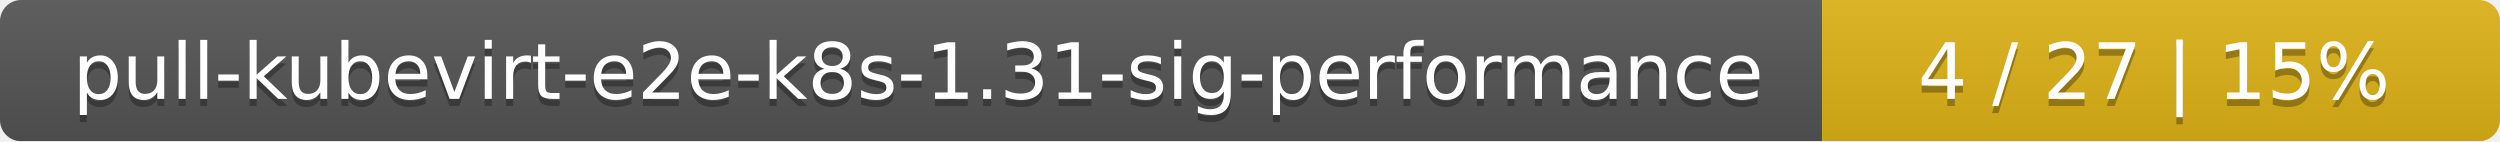
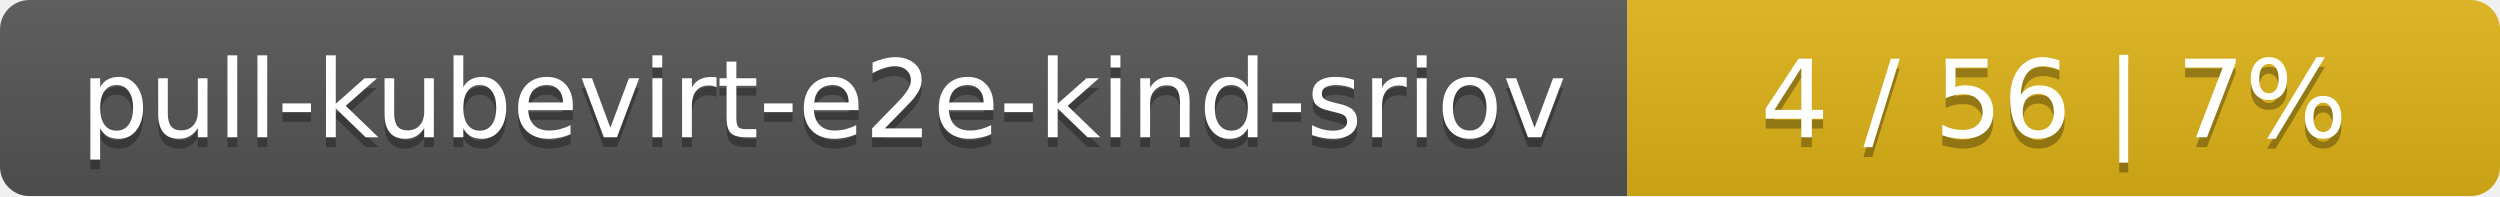
- <svg xmlns="http://www.w3.org/2000/svg" width="354" height="20">
+ <svg xmlns="http://www.w3.org/2000/svg" width="255" height="20">
  <linearGradient id="smooth" x2="0" y2="100%">
    <stop offset="0" stop-color="#bbb" stop-opacity=".1" />
    <stop offset="1" stop-opacity=".1" />
  </linearGradient>
  <mask id="round">
-     <rect width="354" height="20" rx="3" fill="#fff" />
+     <rect width="255" height="20" rx="3" fill="#fff" />
  </mask>
  <g mask="url(#round)">
-     <rect width="258" height="20" fill="#555" />
-     <rect x="258" width="96" height="20" fill="#dfb317" />
-     <rect width="354" height="20" fill="url(#smooth)" />
+     <rect width="166" height="20" fill="#555" />
+     <rect x="166" width="89" height="20" fill="#dfb317" />
+     <rect width="255" height="20" fill="url(#smooth)" />
  </g>
  <g fill="#fff" text-anchor="middle" font-family="DejaVu Sans,Verdana,Geneva,sans-serif" font-size="11">
-     <text x="130" y="15" fill="#010101" fill-opacity=".3">pull-kubevirt-e2e-k8s-1.31-sig-performance</text>
-     <text x="130" y="14">pull-kubevirt-e2e-k8s-1.31-sig-performance</text>
-     <text x="305" y="15" fill="#010101" fill-opacity=".3">4 / 27    |    15%</text>
-     <text x="305" y="14">4 / 27    |    15%</text>
+     <text x="84" y="15" fill="#010101" fill-opacity=".3">pull-kubevirt-e2e-kind-sriov</text>
+     <text x="84" y="14">pull-kubevirt-e2e-kind-sriov</text>
+     <text x="209.5" y="15" fill="#010101" fill-opacity=".3">4 / 56    |    7%</text>
+     <text x="209.5" y="14">4 / 56    |    7%</text>
  </g>
</svg>
